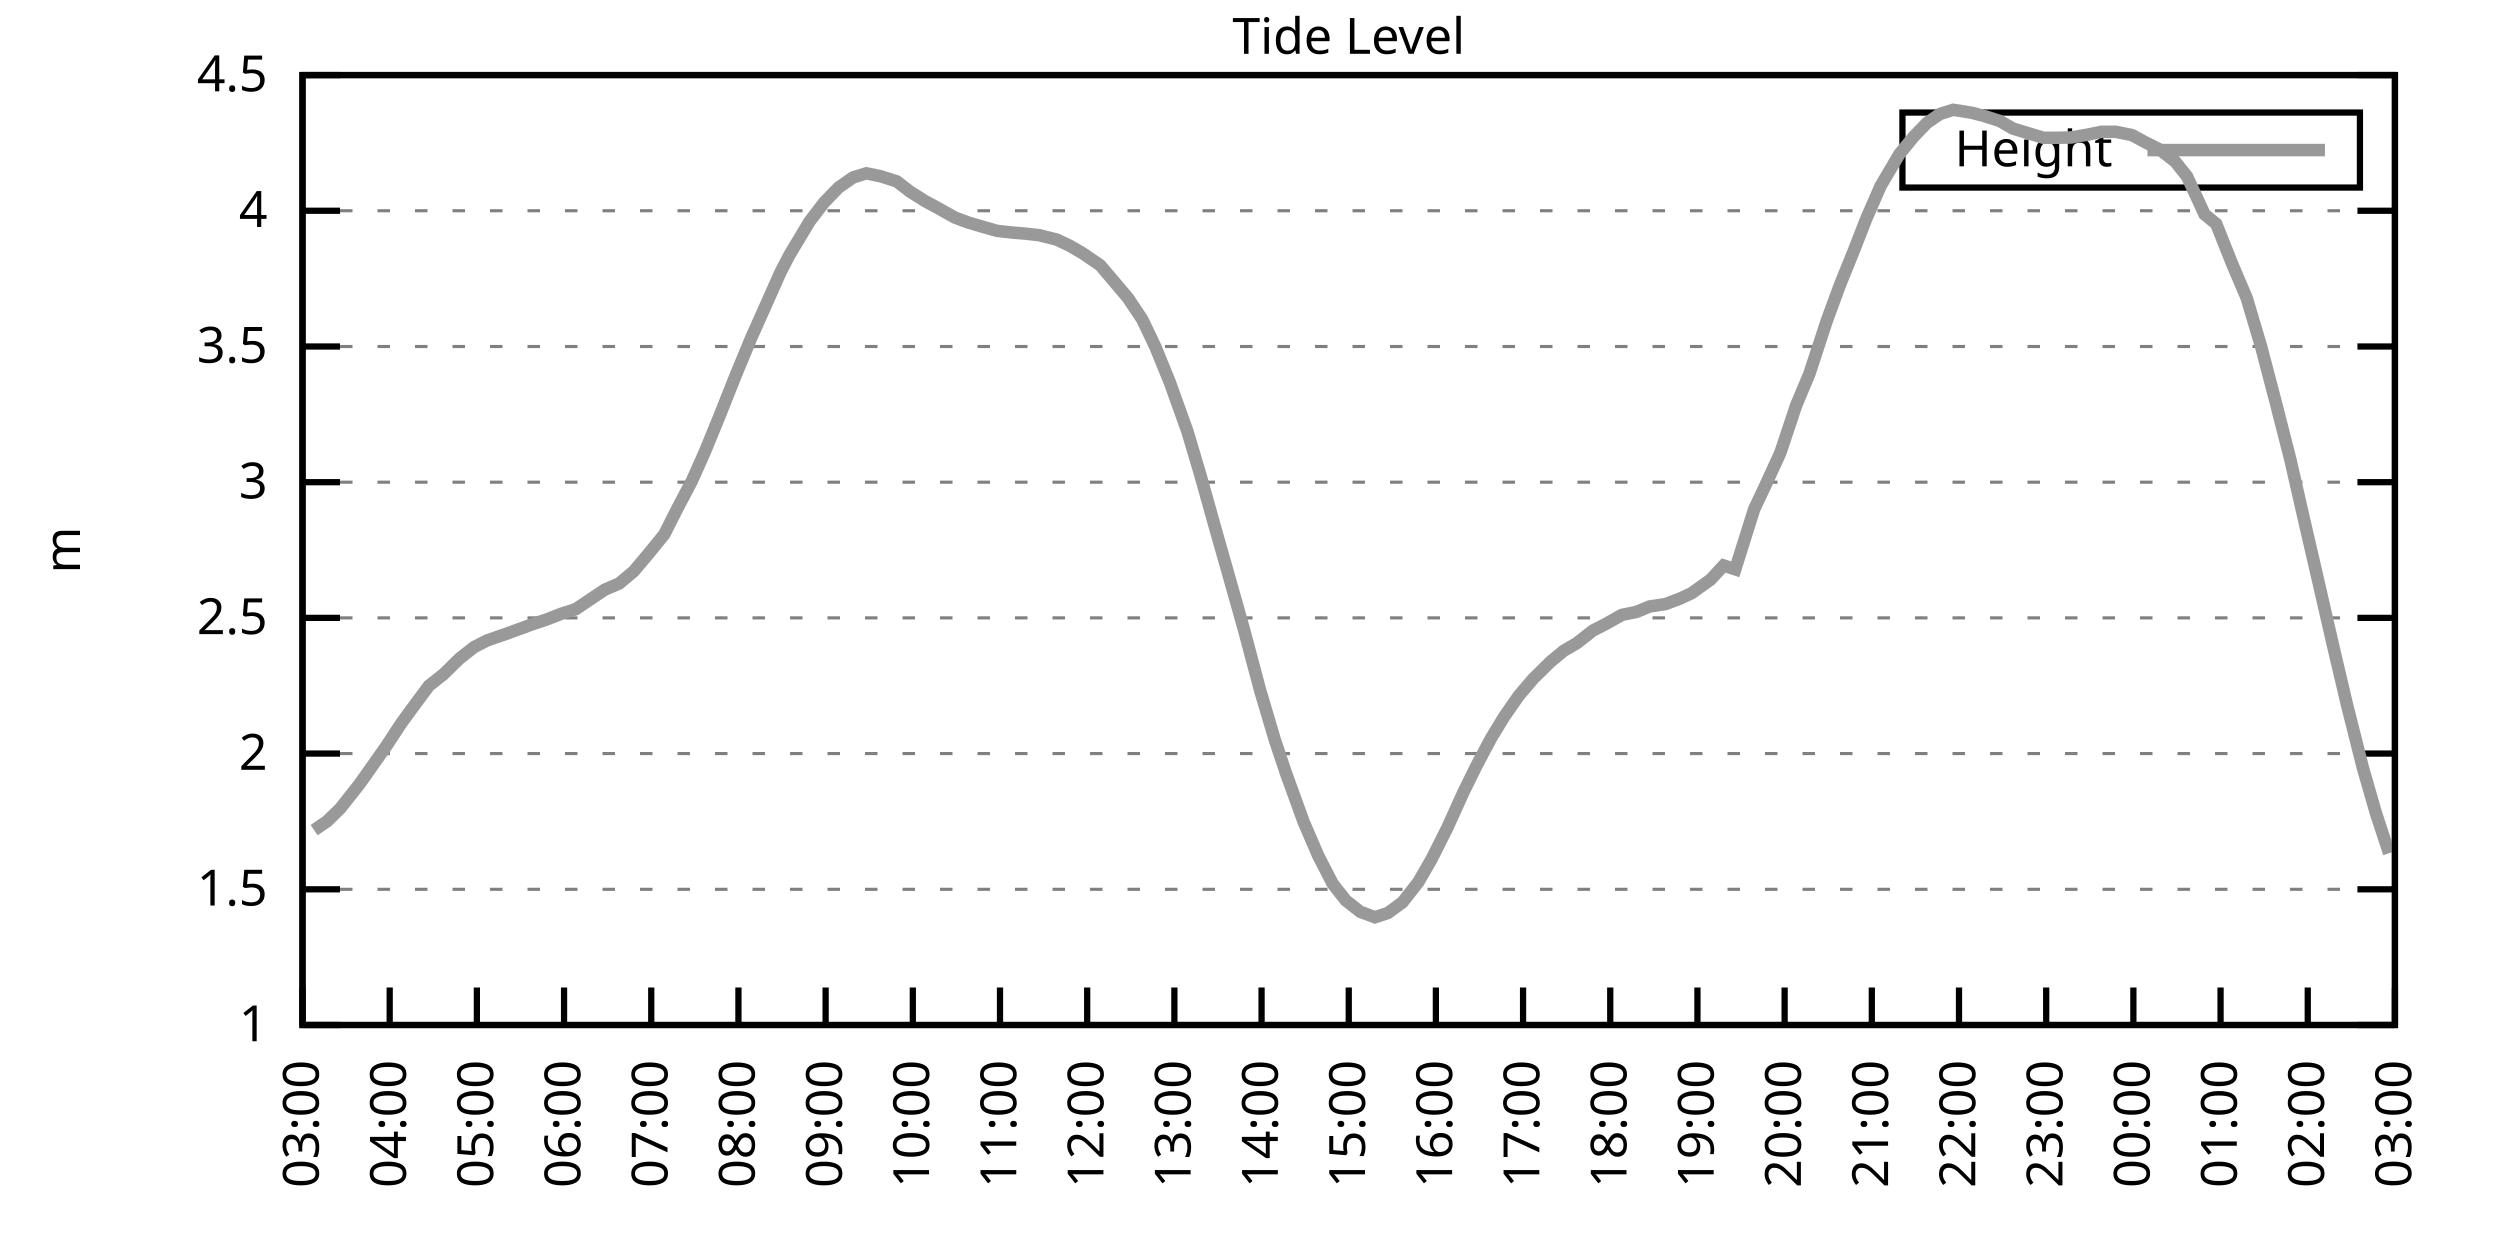
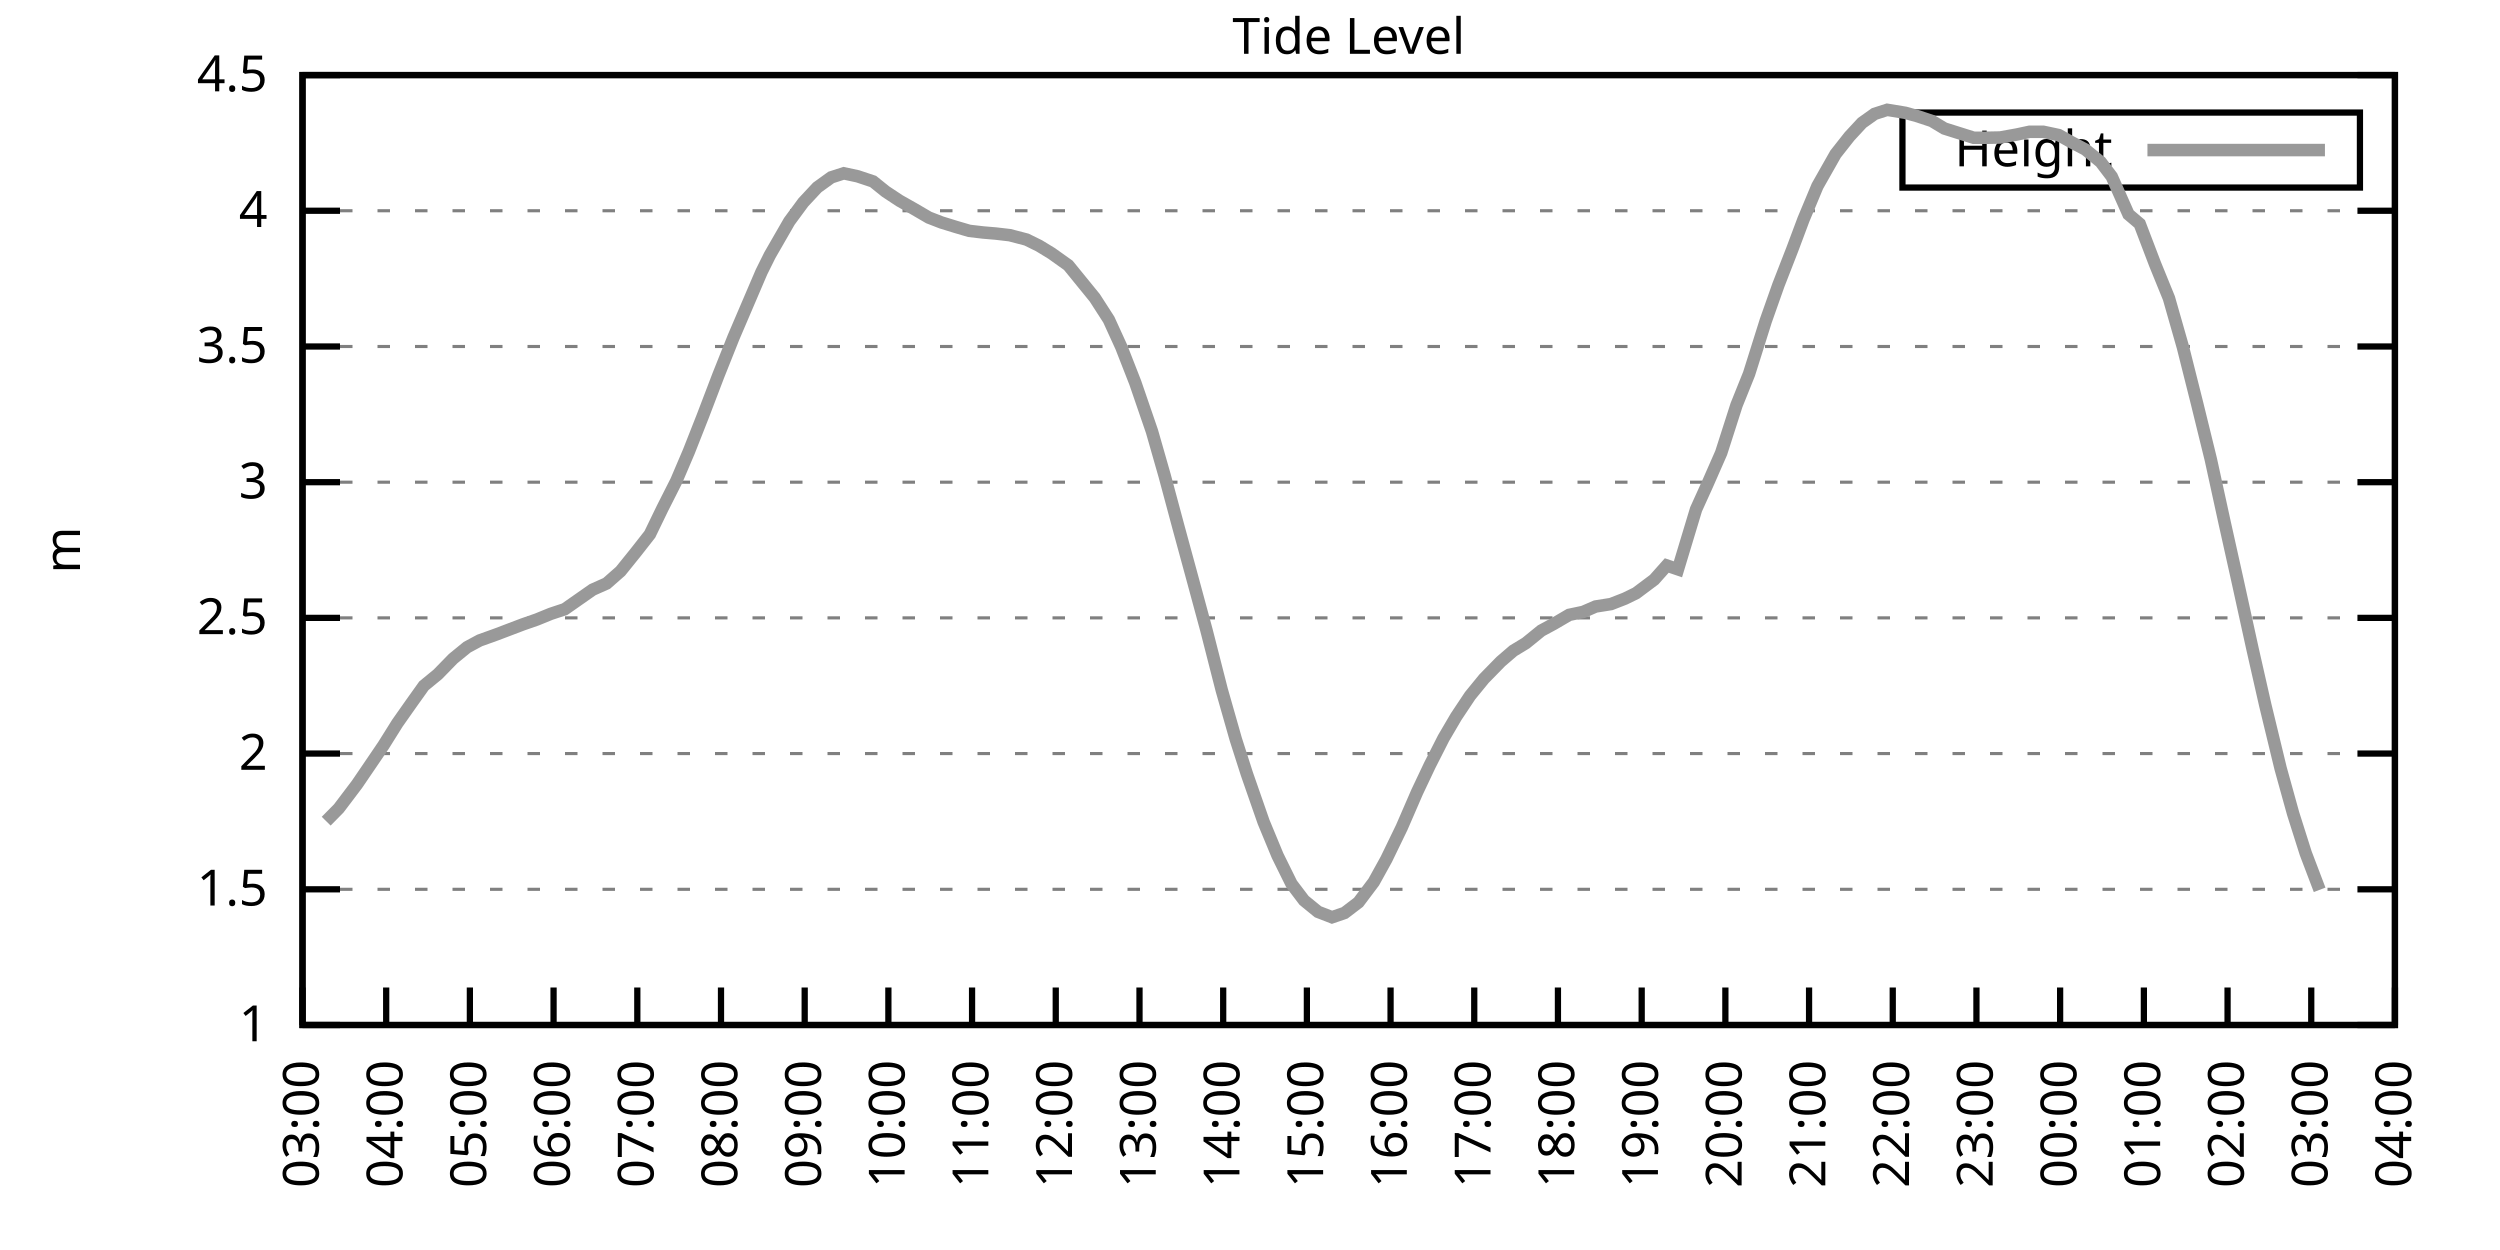
<svg xmlns="http://www.w3.org/2000/svg" xmlns:xlink="http://www.w3.org/1999/xlink" width="400" height="200" viewBox="0 0 400 200">
  <g id="gnuplot_canvas">
    <rect x="0" y="0" width="400" height="200" fill="none" />
    <defs>
      <circle id="gpDot" r="0.5" stroke-width="0.5" stroke="currentColor" />
      <path id="gpPt0" stroke-width="0.333" stroke="currentColor" d="M-1,0 h2 M0,-1 v2" />
      <path id="gpPt1" stroke-width="0.333" stroke="currentColor" d="M-1,-1 L1,1 M1,-1 L-1,1" />
      <path id="gpPt2" stroke-width="0.333" stroke="currentColor" d="M-1,0 L1,0 M0,-1 L0,1 M-1,-1 L1,1 M-1,1 L1,-1" />
      <rect id="gpPt3" stroke-width="0.333" stroke="currentColor" x="-1" y="-1" width="2" height="2" />
      <rect id="gpPt4" stroke-width="0.333" stroke="currentColor" fill="currentColor" x="-1" y="-1" width="2" height="2" />
      <circle id="gpPt5" stroke-width="0.333" stroke="currentColor" cx="0" cy="0" r="1" />
      <use xlink:href="#gpPt5" id="gpPt6" fill="currentColor" stroke="none" />
      <path id="gpPt7" stroke-width="0.333" stroke="currentColor" d="M0,-1.33 L-1.33,0.67 L1.33,0.67 z" />
      <use xlink:href="#gpPt7" id="gpPt8" fill="currentColor" stroke="none" />
      <use xlink:href="#gpPt7" id="gpPt9" stroke="currentColor" transform="rotate(180)" />
      <use xlink:href="#gpPt9" id="gpPt10" fill="currentColor" stroke="none" />
      <use xlink:href="#gpPt3" id="gpPt11" stroke="currentColor" transform="rotate(45)" />
      <use xlink:href="#gpPt11" id="gpPt12" fill="currentColor" stroke="none" />
      <path id="gpPt13" stroke-width="0.333" stroke="currentColor" d="M0,1.330 L1.265,0.411 L0.782,-1.067 L-0.782,-1.076 L-1.265,0.411 z" />
      <use xlink:href="#gpPt13" id="gpPt14" fill="currentColor" stroke="none" />
      <filter id="textbox" filterUnits="objectBoundingBox" x="0" y="0" height="1" width="1">
        <feFlood flood-color="white" flood-opacity="1" result="bgnd" />
        <feComposite in="SourceGraphic" in2="bgnd" operator="atop" />
      </filter>
      <filter id="greybox" filterUnits="objectBoundingBox" x="0" y="0" height="1" width="1">
        <feFlood flood-color="lightgrey" flood-opacity="1" result="grey" />
        <feComposite in="SourceGraphic" in2="grey" operator="atop" />
      </filter>
    </defs>
    <g fill="none" color="white" stroke="currentColor" stroke-width="1.00" stroke-linecap="butt" stroke-linejoin="miter">
</g>
    <g fill="none" color="black" stroke="currentColor" stroke-width="1.00" stroke-linecap="butt" stroke-linejoin="miter">
      <g stroke="none" shape-rendering="crispEdges">
        <polygon fill="rgb(255, 255, 255)" points="48.40,164.00 383.18,164.00 383.18,12.02 48.40,12.02 " />
      </g>
    </g>
    <g fill="none" color="black" stroke="currentColor" stroke-width="1.00" stroke-linecap="butt" stroke-linejoin="miter">
</g>
    <g fill="none" color="black" stroke="black" stroke-width="0.50" stroke-linecap="butt" stroke-linejoin="miter">
</g>
    <g fill="none" color="gray" stroke="currentColor" stroke-width="0.50" stroke-linecap="butt" stroke-linejoin="miter">
      <path stroke="gray" stroke-dasharray="2,4" class="gridline" d="M48.40,164.00 L383.19,164.00  " />
    </g>
    <g fill="none" color="gray" stroke="gray" stroke-width="1.00" stroke-linecap="butt" stroke-linejoin="miter">
</g>
    <g fill="none" color="black" stroke="currentColor" stroke-width="1.00" stroke-linecap="butt" stroke-linejoin="miter">
      <path stroke="black" d="M48.40,164.00 L54.40,164.00 M383.19,164.00 L377.19,164.00  " />
      <g transform="translate(42.80,166.60)" stroke="none" fill="black" font-family="Sans" font-size="8.00" text-anchor="end">
        <text>
          <tspan font-family="Sans"> 1</tspan>
        </text>
      </g>
    </g>
    <g fill="none" color="black" stroke="currentColor" stroke-width="1.00" stroke-linecap="butt" stroke-linejoin="miter">
</g>
    <g fill="none" color="black" stroke="black" stroke-width="0.50" stroke-linecap="butt" stroke-linejoin="miter">
</g>
    <g fill="none" color="gray" stroke="currentColor" stroke-width="0.50" stroke-linecap="butt" stroke-linejoin="miter">
      <path stroke="gray" stroke-dasharray="2,4" class="gridline" d="M48.40,142.29 L383.19,142.29  " />
    </g>
    <g fill="none" color="gray" stroke="gray" stroke-width="1.00" stroke-linecap="butt" stroke-linejoin="miter">
</g>
    <g fill="none" color="black" stroke="currentColor" stroke-width="1.00" stroke-linecap="butt" stroke-linejoin="miter">
      <path stroke="black" d="M48.40,142.29 L54.40,142.29 M383.19,142.29 L377.19,142.29  " />
      <g transform="translate(42.80,144.89)" stroke="none" fill="black" font-family="Sans" font-size="8.00" text-anchor="end">
        <text>
          <tspan font-family="Sans"> 1.5</tspan>
        </text>
      </g>
    </g>
    <g fill="none" color="black" stroke="currentColor" stroke-width="1.00" stroke-linecap="butt" stroke-linejoin="miter">
</g>
    <g fill="none" color="black" stroke="black" stroke-width="0.50" stroke-linecap="butt" stroke-linejoin="miter">
</g>
    <g fill="none" color="gray" stroke="currentColor" stroke-width="0.50" stroke-linecap="butt" stroke-linejoin="miter">
      <path stroke="gray" stroke-dasharray="2,4" class="gridline" d="M48.40,120.57 L383.19,120.57  " />
    </g>
    <g fill="none" color="gray" stroke="gray" stroke-width="1.00" stroke-linecap="butt" stroke-linejoin="miter">
</g>
    <g fill="none" color="black" stroke="currentColor" stroke-width="1.00" stroke-linecap="butt" stroke-linejoin="miter">
      <path stroke="black" d="M48.40,120.57 L54.40,120.57 M383.19,120.57 L377.19,120.57  " />
      <g transform="translate(42.80,123.17)" stroke="none" fill="black" font-family="Sans" font-size="8.00" text-anchor="end">
        <text>
          <tspan font-family="Sans"> 2</tspan>
        </text>
      </g>
    </g>
    <g fill="none" color="black" stroke="currentColor" stroke-width="1.00" stroke-linecap="butt" stroke-linejoin="miter">
</g>
    <g fill="none" color="black" stroke="black" stroke-width="0.50" stroke-linecap="butt" stroke-linejoin="miter">
</g>
    <g fill="none" color="gray" stroke="currentColor" stroke-width="0.50" stroke-linecap="butt" stroke-linejoin="miter">
      <path stroke="gray" stroke-dasharray="2,4" class="gridline" d="M48.40,98.86 L383.19,98.86  " />
    </g>
    <g fill="none" color="gray" stroke="gray" stroke-width="1.00" stroke-linecap="butt" stroke-linejoin="miter">
</g>
    <g fill="none" color="black" stroke="currentColor" stroke-width="1.00" stroke-linecap="butt" stroke-linejoin="miter">
      <path stroke="black" d="M48.40,98.86 L54.40,98.86 M383.19,98.86 L377.19,98.86  " />
      <g transform="translate(42.80,101.46)" stroke="none" fill="black" font-family="Sans" font-size="8.00" text-anchor="end">
        <text>
          <tspan font-family="Sans"> 2.5</tspan>
        </text>
      </g>
    </g>
    <g fill="none" color="black" stroke="currentColor" stroke-width="1.00" stroke-linecap="butt" stroke-linejoin="miter">
</g>
    <g fill="none" color="black" stroke="black" stroke-width="0.50" stroke-linecap="butt" stroke-linejoin="miter">
</g>
    <g fill="none" color="gray" stroke="currentColor" stroke-width="0.50" stroke-linecap="butt" stroke-linejoin="miter">
      <path stroke="gray" stroke-dasharray="2,4" class="gridline" d="M48.40,77.15 L383.19,77.15  " />
    </g>
    <g fill="none" color="gray" stroke="gray" stroke-width="1.00" stroke-linecap="butt" stroke-linejoin="miter">
</g>
    <g fill="none" color="black" stroke="currentColor" stroke-width="1.00" stroke-linecap="butt" stroke-linejoin="miter">
      <path stroke="black" d="M48.40,77.15 L54.40,77.15 M383.19,77.15 L377.19,77.15  " />
      <g transform="translate(42.80,79.75)" stroke="none" fill="black" font-family="Sans" font-size="8.00" text-anchor="end">
        <text>
          <tspan font-family="Sans"> 3</tspan>
        </text>
      </g>
    </g>
    <g fill="none" color="black" stroke="currentColor" stroke-width="1.00" stroke-linecap="butt" stroke-linejoin="miter">
</g>
    <g fill="none" color="black" stroke="black" stroke-width="0.50" stroke-linecap="butt" stroke-linejoin="miter">
</g>
    <g fill="none" color="gray" stroke="currentColor" stroke-width="0.50" stroke-linecap="butt" stroke-linejoin="miter">
      <path stroke="gray" stroke-dasharray="2,4" class="gridline" d="M48.40,55.44 L383.19,55.44  " />
    </g>
    <g fill="none" color="gray" stroke="gray" stroke-width="1.00" stroke-linecap="butt" stroke-linejoin="miter">
</g>
    <g fill="none" color="black" stroke="currentColor" stroke-width="1.00" stroke-linecap="butt" stroke-linejoin="miter">
      <path stroke="black" d="M48.40,55.44 L54.40,55.44 M383.19,55.44 L377.19,55.44  " />
      <g transform="translate(42.80,58.04)" stroke="none" fill="black" font-family="Sans" font-size="8.00" text-anchor="end">
        <text>
          <tspan font-family="Sans"> 3.5</tspan>
        </text>
      </g>
    </g>
    <g fill="none" color="black" stroke="currentColor" stroke-width="1.00" stroke-linecap="butt" stroke-linejoin="miter">
</g>
    <g fill="none" color="black" stroke="black" stroke-width="0.50" stroke-linecap="butt" stroke-linejoin="miter">
</g>
    <g fill="none" color="gray" stroke="currentColor" stroke-width="0.50" stroke-linecap="butt" stroke-linejoin="miter">
      <path stroke="gray" stroke-dasharray="2,4" class="gridline" d="M48.40,33.72 L383.19,33.72  " />
    </g>
    <g fill="none" color="gray" stroke="gray" stroke-width="1.00" stroke-linecap="butt" stroke-linejoin="miter">
</g>
    <g fill="none" color="black" stroke="currentColor" stroke-width="1.00" stroke-linecap="butt" stroke-linejoin="miter">
      <path stroke="black" d="M48.40,33.72 L54.40,33.72 M383.19,33.72 L377.19,33.72  " />
      <g transform="translate(42.80,36.32)" stroke="none" fill="black" font-family="Sans" font-size="8.00" text-anchor="end">
        <text>
          <tspan font-family="Sans"> 4</tspan>
        </text>
      </g>
    </g>
    <g fill="none" color="black" stroke="currentColor" stroke-width="1.00" stroke-linecap="butt" stroke-linejoin="miter">
</g>
    <g fill="none" color="black" stroke="black" stroke-width="0.50" stroke-linecap="butt" stroke-linejoin="miter">
</g>
    <g fill="none" color="gray" stroke="currentColor" stroke-width="0.50" stroke-linecap="butt" stroke-linejoin="miter">
      <path stroke="gray" stroke-dasharray="2,4" class="gridline" d="M48.40,12.01 L383.19,12.01  " />
    </g>
    <g fill="none" color="gray" stroke="gray" stroke-width="1.00" stroke-linecap="butt" stroke-linejoin="miter">
</g>
    <g fill="none" color="black" stroke="currentColor" stroke-width="1.00" stroke-linecap="butt" stroke-linejoin="miter">
      <path stroke="black" d="M48.40,12.01 L54.40,12.01 M383.19,12.01 L377.19,12.01  " />
      <g transform="translate(42.80,14.61)" stroke="none" fill="black" font-family="Sans" font-size="8.00" text-anchor="end">
        <text>
          <tspan font-family="Sans"> 4.5</tspan>
        </text>
      </g>
    </g>
    <g fill="none" color="black" stroke="currentColor" stroke-width="1.00" stroke-linecap="butt" stroke-linejoin="miter">
      <path stroke="black" d="M48.40,164.00 L48.40,158.00  " />
      <g transform="translate(51.00,169.60) rotate(270.00)" stroke="none" fill="black" font-family="Sans" font-size="8.00" text-anchor="end">
        <text>
          <tspan font-family="Sans">03:00</tspan>
        </text>
      </g>
    </g>
    <g fill="none" color="black" stroke="currentColor" stroke-width="1.00" stroke-linecap="butt" stroke-linejoin="miter">
-       <path stroke="black" d="M62.35,164.00 L62.35,158.00  " />
-       <g transform="translate(64.95,169.60) rotate(270.00)" stroke="none" fill="black" font-family="Sans" font-size="8.00" text-anchor="end">
+       <path stroke="black" d="M61.79,164.00 L61.79,158.00  " />
+       <g transform="translate(64.39,169.60) rotate(270.00)" stroke="none" fill="black" font-family="Sans" font-size="8.00" text-anchor="end">
        <text>
          <tspan font-family="Sans">04:00</tspan>
        </text>
      </g>
    </g>
    <g fill="none" color="black" stroke="currentColor" stroke-width="1.00" stroke-linecap="butt" stroke-linejoin="miter">
-       <path stroke="black" d="M76.30,164.00 L76.30,158.00  " />
-       <g transform="translate(78.90,169.60) rotate(270.00)" stroke="none" fill="black" font-family="Sans" font-size="8.00" text-anchor="end">
+       <path stroke="black" d="M75.18,164.00 L75.18,158.00  " />
+       <g transform="translate(77.78,169.60) rotate(270.00)" stroke="none" fill="black" font-family="Sans" font-size="8.00" text-anchor="end">
        <text>
          <tspan font-family="Sans">05:00</tspan>
        </text>
      </g>
    </g>
    <g fill="none" color="black" stroke="currentColor" stroke-width="1.00" stroke-linecap="butt" stroke-linejoin="miter">
-       <path stroke="black" d="M90.25,164.00 L90.25,158.00  " />
-       <g transform="translate(92.85,169.60) rotate(270.00)" stroke="none" fill="black" font-family="Sans" font-size="8.00" text-anchor="end">
+       <path stroke="black" d="M88.57,164.00 L88.57,158.00  " />
+       <g transform="translate(91.17,169.60) rotate(270.00)" stroke="none" fill="black" font-family="Sans" font-size="8.00" text-anchor="end">
        <text>
          <tspan font-family="Sans">06:00</tspan>
        </text>
      </g>
    </g>
    <g fill="none" color="black" stroke="currentColor" stroke-width="1.00" stroke-linecap="butt" stroke-linejoin="miter">
-       <path stroke="black" d="M104.20,164.00 L104.20,158.00  " />
-       <g transform="translate(106.80,169.60) rotate(270.00)" stroke="none" fill="black" font-family="Sans" font-size="8.00" text-anchor="end">
+       <path stroke="black" d="M101.97,164.00 L101.97,158.00  " />
+       <g transform="translate(104.57,169.60) rotate(270.00)" stroke="none" fill="black" font-family="Sans" font-size="8.00" text-anchor="end">
        <text>
          <tspan font-family="Sans">07:00</tspan>
        </text>
      </g>
    </g>
    <g fill="none" color="black" stroke="currentColor" stroke-width="1.00" stroke-linecap="butt" stroke-linejoin="miter">
-       <path stroke="black" d="M118.15,164.00 L118.15,158.00  " />
-       <g transform="translate(120.75,169.60) rotate(270.00)" stroke="none" fill="black" font-family="Sans" font-size="8.00" text-anchor="end">
+       <path stroke="black" d="M115.36,164.00 L115.36,158.00  " />
+       <g transform="translate(117.96,169.60) rotate(270.00)" stroke="none" fill="black" font-family="Sans" font-size="8.00" text-anchor="end">
        <text>
          <tspan font-family="Sans">08:00</tspan>
        </text>
      </g>
    </g>
    <g fill="none" color="black" stroke="currentColor" stroke-width="1.00" stroke-linecap="butt" stroke-linejoin="miter">
-       <path stroke="black" d="M132.10,164.00 L132.10,158.00  " />
-       <g transform="translate(134.70,169.60) rotate(270.00)" stroke="none" fill="black" font-family="Sans" font-size="8.00" text-anchor="end">
+       <path stroke="black" d="M128.75,164.00 L128.75,158.00  " />
+       <g transform="translate(131.35,169.60) rotate(270.00)" stroke="none" fill="black" font-family="Sans" font-size="8.00" text-anchor="end">
        <text>
          <tspan font-family="Sans">09:00</tspan>
        </text>
      </g>
    </g>
    <g fill="none" color="black" stroke="currentColor" stroke-width="1.00" stroke-linecap="butt" stroke-linejoin="miter">
-       <path stroke="black" d="M146.05,164.00 L146.05,158.00  " />
-       <g transform="translate(148.65,169.60) rotate(270.00)" stroke="none" fill="black" font-family="Sans" font-size="8.00" text-anchor="end">
+       <path stroke="black" d="M142.14,164.00 L142.14,158.00  " />
+       <g transform="translate(144.74,169.60) rotate(270.00)" stroke="none" fill="black" font-family="Sans" font-size="8.00" text-anchor="end">
        <text>
          <tspan font-family="Sans">10:00</tspan>
        </text>
      </g>
    </g>
    <g fill="none" color="black" stroke="currentColor" stroke-width="1.00" stroke-linecap="butt" stroke-linejoin="miter">
-       <path stroke="black" d="M160.00,164.00 L160.00,158.00  " />
-       <g transform="translate(162.60,169.60) rotate(270.00)" stroke="none" fill="black" font-family="Sans" font-size="8.00" text-anchor="end">
+       <path stroke="black" d="M155.53,164.00 L155.53,158.00  " />
+       <g transform="translate(158.13,169.60) rotate(270.00)" stroke="none" fill="black" font-family="Sans" font-size="8.00" text-anchor="end">
        <text>
          <tspan font-family="Sans">11:00</tspan>
        </text>
      </g>
    </g>
    <g fill="none" color="black" stroke="currentColor" stroke-width="1.00" stroke-linecap="butt" stroke-linejoin="miter">
-       <path stroke="black" d="M173.95,164.00 L173.95,158.00  " />
-       <g transform="translate(176.55,169.60) rotate(270.00)" stroke="none" fill="black" font-family="Sans" font-size="8.00" text-anchor="end">
+       <path stroke="black" d="M168.92,164.00 L168.92,158.00  " />
+       <g transform="translate(171.52,169.60) rotate(270.00)" stroke="none" fill="black" font-family="Sans" font-size="8.00" text-anchor="end">
        <text>
          <tspan font-family="Sans">12:00</tspan>
        </text>
      </g>
    </g>
    <g fill="none" color="black" stroke="currentColor" stroke-width="1.00" stroke-linecap="butt" stroke-linejoin="miter">
-       <path stroke="black" d="M187.90,164.00 L187.90,158.00  " />
-       <g transform="translate(190.50,169.60) rotate(270.00)" stroke="none" fill="black" font-family="Sans" font-size="8.00" text-anchor="end">
+       <path stroke="black" d="M182.32,164.00 L182.32,158.00  " />
+       <g transform="translate(184.92,169.60) rotate(270.00)" stroke="none" fill="black" font-family="Sans" font-size="8.00" text-anchor="end">
        <text>
          <tspan font-family="Sans">13:00</tspan>
        </text>
      </g>
    </g>
    <g fill="none" color="black" stroke="currentColor" stroke-width="1.00" stroke-linecap="butt" stroke-linejoin="miter">
-       <path stroke="black" d="M201.85,164.00 L201.85,158.00  " />
-       <g transform="translate(204.45,169.60) rotate(270.00)" stroke="none" fill="black" font-family="Sans" font-size="8.00" text-anchor="end">
+       <path stroke="black" d="M195.71,164.00 L195.71,158.00  " />
+       <g transform="translate(198.31,169.60) rotate(270.00)" stroke="none" fill="black" font-family="Sans" font-size="8.00" text-anchor="end">
        <text>
          <tspan font-family="Sans">14:00</tspan>
        </text>
      </g>
    </g>
    <g fill="none" color="black" stroke="currentColor" stroke-width="1.00" stroke-linecap="butt" stroke-linejoin="miter">
-       <path stroke="black" d="M215.80,164.00 L215.80,158.00  " />
-       <g transform="translate(218.40,169.60) rotate(270.00)" stroke="none" fill="black" font-family="Sans" font-size="8.00" text-anchor="end">
+       <path stroke="black" d="M209.10,164.00 L209.10,158.00  " />
+       <g transform="translate(211.70,169.60) rotate(270.00)" stroke="none" fill="black" font-family="Sans" font-size="8.00" text-anchor="end">
        <text>
          <tspan font-family="Sans">15:00</tspan>
        </text>
      </g>
    </g>
    <g fill="none" color="black" stroke="currentColor" stroke-width="1.00" stroke-linecap="butt" stroke-linejoin="miter">
-       <path stroke="black" d="M229.74,164.00 L229.74,158.00  " />
-       <g transform="translate(232.34,169.60) rotate(270.00)" stroke="none" fill="black" font-family="Sans" font-size="8.00" text-anchor="end">
+       <path stroke="black" d="M222.49,164.00 L222.49,158.00  " />
+       <g transform="translate(225.09,169.60) rotate(270.00)" stroke="none" fill="black" font-family="Sans" font-size="8.00" text-anchor="end">
        <text>
          <tspan font-family="Sans">16:00</tspan>
        </text>
      </g>
    </g>
    <g fill="none" color="black" stroke="currentColor" stroke-width="1.00" stroke-linecap="butt" stroke-linejoin="miter">
-       <path stroke="black" d="M243.69,164.00 L243.69,158.00  " />
-       <g transform="translate(246.29,169.60) rotate(270.00)" stroke="none" fill="black" font-family="Sans" font-size="8.00" text-anchor="end">
+       <path stroke="black" d="M235.88,164.00 L235.88,158.00  " />
+       <g transform="translate(238.48,169.60) rotate(270.00)" stroke="none" fill="black" font-family="Sans" font-size="8.00" text-anchor="end">
        <text>
          <tspan font-family="Sans">17:00</tspan>
        </text>
      </g>
    </g>
    <g fill="none" color="black" stroke="currentColor" stroke-width="1.00" stroke-linecap="butt" stroke-linejoin="miter">
-       <path stroke="black" d="M257.64,164.00 L257.64,158.00  " />
-       <g transform="translate(260.24,169.60) rotate(270.00)" stroke="none" fill="black" font-family="Sans" font-size="8.00" text-anchor="end">
+       <path stroke="black" d="M249.27,164.00 L249.27,158.00  " />
+       <g transform="translate(251.87,169.60) rotate(270.00)" stroke="none" fill="black" font-family="Sans" font-size="8.00" text-anchor="end">
        <text>
          <tspan font-family="Sans">18:00</tspan>
        </text>
      </g>
    </g>
    <g fill="none" color="black" stroke="currentColor" stroke-width="1.00" stroke-linecap="butt" stroke-linejoin="miter">
-       <path stroke="black" d="M271.59,164.00 L271.59,158.00  " />
-       <g transform="translate(274.19,169.60) rotate(270.00)" stroke="none" fill="black" font-family="Sans" font-size="8.00" text-anchor="end">
+       <path stroke="black" d="M262.67,164.00 L262.67,158.00  " />
+       <g transform="translate(265.27,169.60) rotate(270.00)" stroke="none" fill="black" font-family="Sans" font-size="8.00" text-anchor="end">
        <text>
          <tspan font-family="Sans">19:00</tspan>
        </text>
      </g>
    </g>
    <g fill="none" color="black" stroke="currentColor" stroke-width="1.00" stroke-linecap="butt" stroke-linejoin="miter">
-       <path stroke="black" d="M285.54,164.00 L285.54,158.00  " />
-       <g transform="translate(288.14,169.60) rotate(270.00)" stroke="none" fill="black" font-family="Sans" font-size="8.00" text-anchor="end">
+       <path stroke="black" d="M276.06,164.00 L276.06,158.00  " />
+       <g transform="translate(278.66,169.60) rotate(270.00)" stroke="none" fill="black" font-family="Sans" font-size="8.00" text-anchor="end">
        <text>
          <tspan font-family="Sans">20:00</tspan>
        </text>
      </g>
    </g>
    <g fill="none" color="black" stroke="currentColor" stroke-width="1.00" stroke-linecap="butt" stroke-linejoin="miter">
-       <path stroke="black" d="M299.49,164.00 L299.49,158.00  " />
-       <g transform="translate(302.09,169.60) rotate(270.00)" stroke="none" fill="black" font-family="Sans" font-size="8.00" text-anchor="end">
+       <path stroke="black" d="M289.45,164.00 L289.45,158.00  " />
+       <g transform="translate(292.05,169.60) rotate(270.00)" stroke="none" fill="black" font-family="Sans" font-size="8.00" text-anchor="end">
        <text>
          <tspan font-family="Sans">21:00</tspan>
        </text>
      </g>
    </g>
    <g fill="none" color="black" stroke="currentColor" stroke-width="1.00" stroke-linecap="butt" stroke-linejoin="miter">
-       <path stroke="black" d="M313.44,164.00 L313.44,158.00  " />
-       <g transform="translate(316.04,169.60) rotate(270.00)" stroke="none" fill="black" font-family="Sans" font-size="8.00" text-anchor="end">
+       <path stroke="black" d="M302.84,164.00 L302.84,158.00  " />
+       <g transform="translate(305.44,169.60) rotate(270.00)" stroke="none" fill="black" font-family="Sans" font-size="8.00" text-anchor="end">
        <text>
          <tspan font-family="Sans">22:00</tspan>
        </text>
      </g>
    </g>
    <g fill="none" color="black" stroke="currentColor" stroke-width="1.00" stroke-linecap="butt" stroke-linejoin="miter">
-       <path stroke="black" d="M327.39,164.00 L327.39,158.00  " />
-       <g transform="translate(329.99,169.60) rotate(270.00)" stroke="none" fill="black" font-family="Sans" font-size="8.00" text-anchor="end">
+       <path stroke="black" d="M316.23,164.00 L316.23,158.00  " />
+       <g transform="translate(318.83,169.60) rotate(270.00)" stroke="none" fill="black" font-family="Sans" font-size="8.00" text-anchor="end">
        <text>
          <tspan font-family="Sans">23:00</tspan>
        </text>
      </g>
    </g>
    <g fill="none" color="black" stroke="currentColor" stroke-width="1.00" stroke-linecap="butt" stroke-linejoin="miter">
-       <path stroke="black" d="M341.34,164.00 L341.34,158.00  " />
-       <g transform="translate(343.94,169.60) rotate(270.00)" stroke="none" fill="black" font-family="Sans" font-size="8.00" text-anchor="end">
+       <path stroke="black" d="M329.62,164.00 L329.62,158.00  " />
+       <g transform="translate(332.22,169.60) rotate(270.00)" stroke="none" fill="black" font-family="Sans" font-size="8.00" text-anchor="end">
        <text>
          <tspan font-family="Sans">00:00</tspan>
        </text>
      </g>
    </g>
    <g fill="none" color="black" stroke="currentColor" stroke-width="1.00" stroke-linecap="butt" stroke-linejoin="miter">
-       <path stroke="black" d="M355.29,164.00 L355.29,158.00  " />
-       <g transform="translate(357.89,169.60) rotate(270.00)" stroke="none" fill="black" font-family="Sans" font-size="8.00" text-anchor="end">
+       <path stroke="black" d="M343.02,164.00 L343.02,158.00  " />
+       <g transform="translate(345.62,169.60) rotate(270.00)" stroke="none" fill="black" font-family="Sans" font-size="8.00" text-anchor="end">
        <text>
          <tspan font-family="Sans">01:00</tspan>
        </text>
      </g>
    </g>
    <g fill="none" color="black" stroke="currentColor" stroke-width="1.00" stroke-linecap="butt" stroke-linejoin="miter">
-       <path stroke="black" d="M369.24,164.00 L369.24,158.00  " />
-       <g transform="translate(371.84,169.60) rotate(270.00)" stroke="none" fill="black" font-family="Sans" font-size="8.00" text-anchor="end">
+       <path stroke="black" d="M356.41,164.00 L356.41,158.00  " />
+       <g transform="translate(359.01,169.60) rotate(270.00)" stroke="none" fill="black" font-family="Sans" font-size="8.00" text-anchor="end">
        <text>
          <tspan font-family="Sans">02:00</tspan>
+         </text>
+       </g>
+     </g>
+     <g fill="none" color="black" stroke="currentColor" stroke-width="1.00" stroke-linecap="butt" stroke-linejoin="miter">
+       <path stroke="black" d="M369.80,164.00 L369.80,158.00  " />
+       <g transform="translate(372.40,169.60) rotate(270.00)" stroke="none" fill="black" font-family="Sans" font-size="8.00" text-anchor="end">
+         <text>
+           <tspan font-family="Sans">03:00</tspan>
        </text>
      </g>
    </g>
    <g fill="none" color="black" stroke="currentColor" stroke-width="1.00" stroke-linecap="butt" stroke-linejoin="miter">
      <path stroke="black" d="M383.19,164.00 L383.19,158.00  " />
      <g transform="translate(385.79,169.60) rotate(270.00)" stroke="none" fill="black" font-family="Sans" font-size="8.00" text-anchor="end">
        <text>
-           <tspan font-family="Sans">03:00</tspan>
+           <tspan font-family="Sans">04:00</tspan>
        </text>
      </g>
    </g>
    <g fill="none" color="black" stroke="currentColor" stroke-width="1.00" stroke-linecap="butt" stroke-linejoin="miter">
</g>
    <g fill="none" color="black" stroke="currentColor" stroke-width="1.00" stroke-linecap="butt" stroke-linejoin="miter">
      <path stroke="black" d="M48.40,12.01 L48.40,164.00 L383.19,164.00 L383.19,12.01 L48.40,12.01 Z  " />
    </g>
    <g fill="none" color="black" stroke="currentColor" stroke-width="1.00" stroke-linecap="butt" stroke-linejoin="miter">
</g>
    <g fill="none" color="black" stroke="currentColor" stroke-width="1.00" stroke-linecap="butt" stroke-linejoin="miter">
      <path stroke="black" d="M304.39,30.01 L304.39,18.01 L377.59,18.01 L377.59,30.01 L304.39,30.01 Z  " />
    </g>
    <g id="Tide_level_plot_1">
      <g fill="none" color="white" stroke="black" stroke-width="2.00" stroke-linecap="butt" stroke-linejoin="miter">
</g>
      <g fill="none" color="black" stroke="currentColor" stroke-width="2.00" stroke-linecap="butt" stroke-linejoin="miter">
        <g transform="translate(337.99,26.61)" stroke="none" fill="black" font-family="Sans" font-size="8.00" text-anchor="end">
          <text>
            <tspan font-family="Sans">Height</tspan>
          </text>
        </g>
      </g>
      <g fill="none" color="black" stroke="currentColor" stroke-width="2.00" stroke-linecap="butt" stroke-linejoin="miter">
-         <path stroke="rgb(153, 153, 153)" d="M343.59,24.01 L371.99,24.01 M50.26,132.82 L52.35,131.39 L54.44,129.35 L57.47,125.52 L59.56,122.57 L61.88,119.27   L64.21,115.71 L66.53,112.54 L68.63,109.72 L70.95,107.89 L73.51,105.38 L75.83,103.55 L77.93,102.47 L80.72,101.51   L85.13,99.90 L87.46,99.12 L89.78,98.21 L92.11,97.47 L94.43,95.91 L96.76,94.35 L99.08,93.35 L101.41,91.39   L103.97,88.35 L106.29,85.49 L108.38,81.36 L110.71,76.93 L112.80,72.24 L115.13,66.55 L117.68,60.13 L120.24,53.96   L122.57,48.75 L124.89,43.54 L126.29,40.84 L129.54,35.42 L131.87,32.38 L134.19,29.99 L136.51,28.38 L138.61,27.73   L140.93,28.21 L143.49,29.03 L145.58,30.64 L147.91,32.12 L150.23,33.38 L152.79,34.81 L154.88,35.59 L157.21,36.28   L159.53,36.94 L161.86,37.20 L163.95,37.37 L166.27,37.63 L169.06,38.33 L171.16,39.32 L173.25,40.54 L176.04,42.45   L180.46,47.66 L182.78,51.14 L184.87,55.52 L187.20,61.25 L189.99,69.03 L192.08,76.06 L194.41,84.40 L196.50,91.74   L199.06,100.82 L201.61,110.41 L203.94,118.27 L205.80,123.83 L208.59,131.52 L210.91,136.90 L213.24,141.42 L215.33,144.07   L217.65,145.89 L219.98,146.76 L222.07,146.07 L224.40,144.37 L226.95,141.11 L229.05,137.47 L231.60,132.39 L234.16,126.74   L236.25,122.49 L238.58,118.10 L240.67,114.67 L243.00,111.32 L245.32,108.59 L248.11,105.85 L250.20,104.12 L252.30,102.90   L254.85,100.90 L256.95,99.82 L259.50,98.38 L261.83,97.91 L263.92,97.04 L266.48,96.65 L268.80,95.78 L270.66,94.91   L273.69,92.74 L275.78,90.48 L277.64,91.09 L280.66,81.49 L282.52,77.54 L284.85,72.46 L287.40,64.82 L289.50,59.82   L292.29,51.31 L294.38,45.62 L296.70,39.89 L298.56,35.11 L300.89,29.77 L303.91,24.65 L306.23,21.82 L308.33,19.65   L310.42,18.22 L312.51,17.57 L315.53,18.05 L317.63,18.61 L319.95,19.35 L322.04,20.56 L326.93,22.04 L329.25,22.04   L331.34,22.00 L334.13,21.52 L336.23,21.09 L338.55,21.09 L341.11,21.61 L343.20,22.74 L345.53,23.91 L348.08,25.91   L349.94,28.25 L352.73,34.29 L354.59,35.81 L357.15,42.23 L359.48,47.71 L361.80,55.52 L364.13,64.42 L366.45,73.50   L368.78,83.71 L370.87,92.74 L373.43,103.90 L375.52,112.76 L378.08,122.92 L380.17,130.17 L382.26,136.51  " />
+         <path stroke="rgb(153, 153, 153)" d="M343.59,24.01 L371.99,24.01 M52.19,131.39 L54.20,129.35 L57.10,125.52 L59.11,122.57 L61.35,119.27 L63.58,115.71   L65.81,112.54 L67.82,109.72 L70.05,107.89 L72.50,105.38 L74.74,103.55 L76.75,102.47 L79.42,101.51 L83.66,99.90   L85.90,99.12 L88.13,98.21 L90.36,97.47 L92.59,95.91 L94.82,94.35 L97.06,93.35 L99.29,91.39 L101.74,88.35   L103.98,85.49 L105.98,81.36 L108.22,76.93 L110.22,72.24 L112.46,66.55 L114.91,60.13 L117.37,53.96 L119.60,48.75   L121.83,43.54 L123.17,40.84 L126.29,35.42 L128.53,32.38 L130.76,29.99 L132.99,28.38 L135.00,27.73 L137.23,28.21   L139.69,29.03 L141.69,30.64 L143.93,32.12 L146.16,33.38 L148.61,34.81 L150.62,35.59 L152.85,36.28 L155.09,36.94   L157.32,37.20 L159.33,37.37 L161.56,37.63 L164.24,38.33 L166.25,39.32 L168.25,40.54 L170.93,42.45 L175.17,47.66   L177.41,51.14 L179.41,55.52 L181.65,61.25 L184.32,69.03 L186.33,76.06 L188.57,84.40 L190.57,91.74 L193.03,100.82   L195.48,110.41 L197.72,118.27 L199.50,123.83 L202.18,131.52 L204.41,136.90 L206.64,141.42 L208.65,144.07 L210.88,145.89   L213.12,146.76 L215.13,146.07 L217.36,144.37 L219.81,141.11 L221.82,137.47 L224.28,132.39 L226.73,126.74 L228.74,122.49   L230.97,118.10 L232.98,114.67 L235.21,111.32 L237.44,108.59 L240.12,105.85 L242.13,104.12 L244.14,102.90 L246.60,100.90   L248.60,99.82 L251.06,98.38 L253.29,97.91 L255.30,97.04 L257.76,96.65 L259.99,95.78 L261.77,94.91 L264.67,92.74   L266.68,90.48 L268.47,91.09 L271.37,81.49 L273.16,77.54 L275.39,72.46 L277.84,64.82 L279.85,59.82 L282.53,51.31   L284.54,45.62 L286.77,39.89 L288.56,35.11 L290.79,29.77 L293.69,24.65 L295.92,21.82 L297.93,19.65 L299.94,18.22   L301.95,17.57 L304.85,18.05 L306.86,18.61 L309.09,19.35 L311.10,20.56 L315.79,22.04 L318.02,22.04 L320.03,22.00   L322.70,21.52 L324.71,21.09 L326.95,21.09 L329.40,21.61 L331.41,22.74 L333.64,23.91 L336.10,25.91 L337.88,28.25   L340.56,34.29 L342.35,35.81 L344.80,42.23 L347.03,47.71 L349.26,55.52 L351.50,64.42 L353.73,73.50 L355.96,83.71   L357.97,92.74 L360.42,103.90 L362.43,112.76 L364.89,122.92 L366.90,130.17 L368.91,136.51 L371.14,142.37  " />
      </g>
    </g>
    <g fill="none" color="black" stroke="currentColor" stroke-width="2.00" stroke-linecap="butt" stroke-linejoin="miter">
</g>
    <g fill="none" color="black" stroke="black" stroke-width="1.00" stroke-linecap="butt" stroke-linejoin="miter">
</g>
    <g fill="none" color="black" stroke="currentColor" stroke-width="1.00" stroke-linecap="butt" stroke-linejoin="miter">
      <path stroke="black" d="M48.40,12.01 L48.40,164.00 L383.19,164.00 L383.19,12.01 L48.40,12.01 Z  " />
      <g transform="translate(12.80,88.01) rotate(270.00)" stroke="none" fill="black" font-family="Sans" font-size="8.00" text-anchor="middle">
        <text>
          <tspan font-family="Sans">m</tspan>
        </text>
      </g>
    </g>
    <g fill="none" color="black" stroke="currentColor" stroke-width="1.00" stroke-linecap="butt" stroke-linejoin="miter">
</g>
    <g fill="none" color="black" stroke="currentColor" stroke-width="1.00" stroke-linecap="butt" stroke-linejoin="miter">
      <g transform="translate(215.79,8.61)" stroke="none" fill="black" font-family="Sans" font-size="8.00" text-anchor="middle">
        <text>
          <tspan font-family="Sans">Tide Level</tspan>
        </text>
      </g>
    </g>
    <g fill="none" color="black" stroke="currentColor" stroke-width="1.00" stroke-linecap="butt" stroke-linejoin="miter">
</g>
  </g>
</svg>
